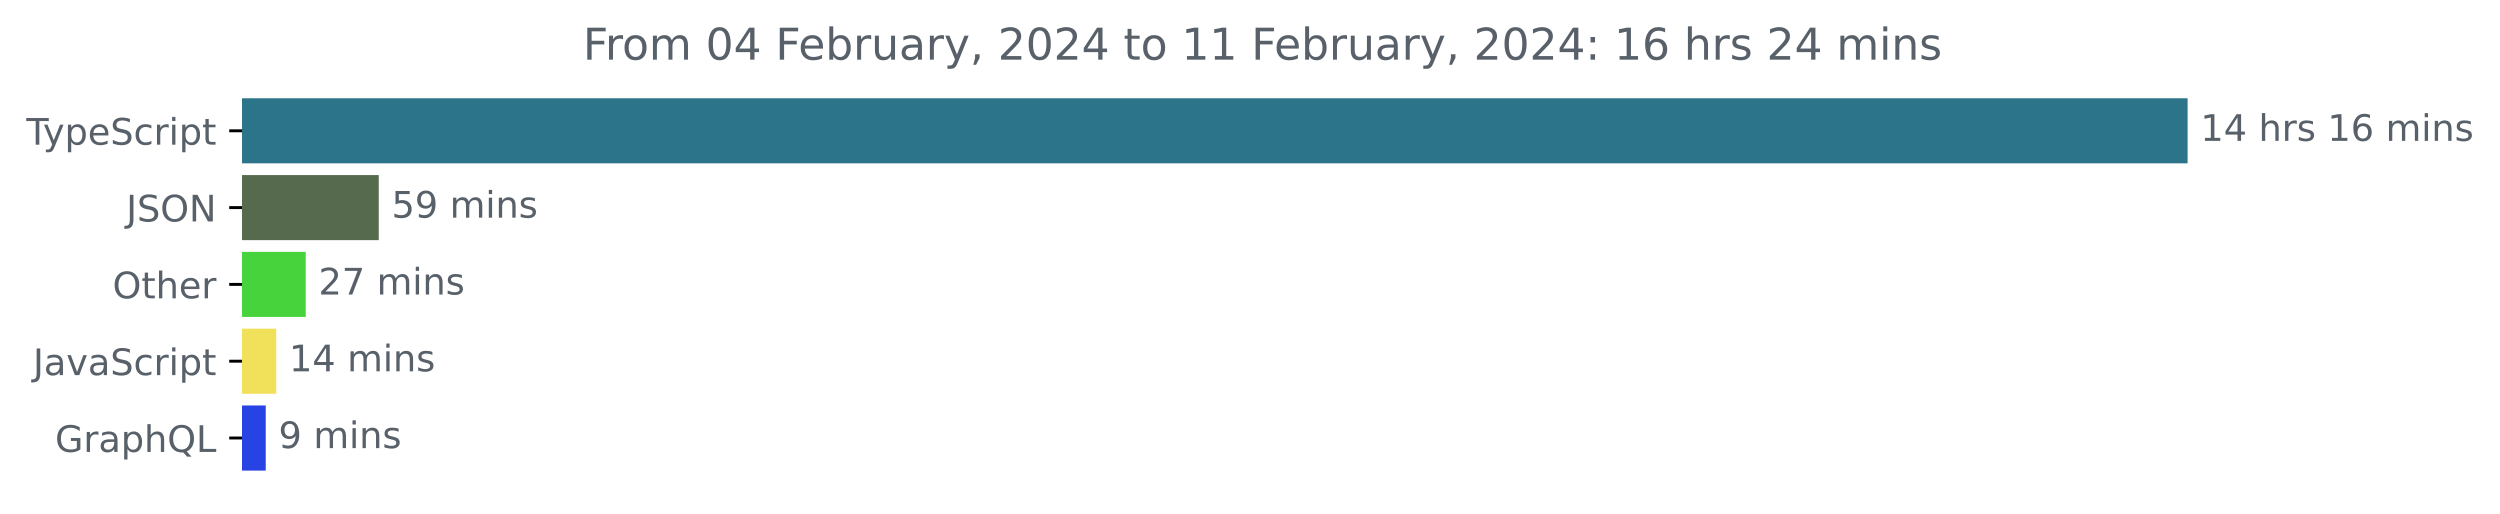
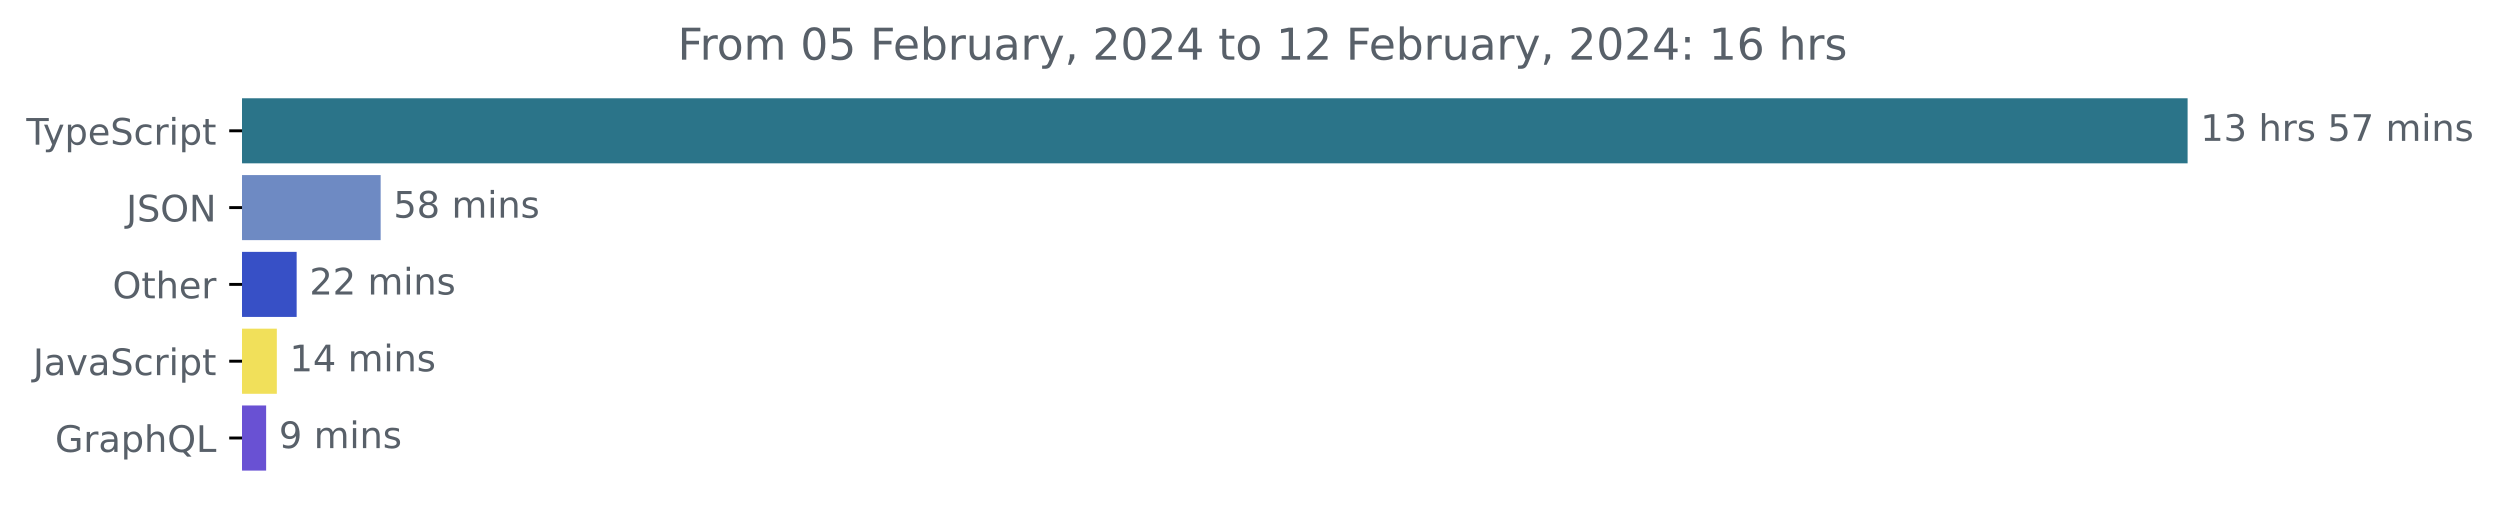
<svg xmlns="http://www.w3.org/2000/svg" xmlns:xlink="http://www.w3.org/1999/xlink" width="683.507pt" height="140.398pt" viewBox="0 0 683.507 140.398" version="1.1">
  <defs>
    <style type="text/css">*{stroke-linejoin: round; stroke-linecap: butt}</style>
  </defs>
  <g id="figure_1">
    <g id="patch_1">
      <path d="M -0 140.398  L 683.507 140.398  L 683.507 0  L -0 0  L -0 140.398  z " style="fill: none" />
    </g>
    <g id="axes_1">
      <g id="patch_2">
-         <path d="M 66.17 27.358  L 597.599 27.358  L 597.599 44.158  L 66.17 44.158  z " clip-path="url(#p32b9dd7844)" style="fill: #2b7489; stroke: #2b7489; stroke-linejoin: miter" />
+         <path d="M 66.17 27.358  L 597.599 27.358  L 597.599 44.158  L 66.17 44.158  z " clip-path="url(#p2b8fcc6972)" style="fill: #2b7489; stroke: #2b7489; stroke-linejoin: miter" />
      </g>
      <g id="patch_3">
-         <path d="M 66.17 48.358  L 103.056 48.358  L 103.056 65.158  L 66.17 65.158  z " clip-path="url(#p32b9dd7844)" style="fill: #566b4d; stroke: #566b4d; stroke-linejoin: miter" />
+         <path d="M 66.17 48.358  L 103.573 48.358  L 103.573 65.158  L 66.17 65.158  z " clip-path="url(#p2b8fcc6972)" style="fill: #6e8ac3; stroke: #6e8ac3; stroke-linejoin: miter" />
      </g>
      <g id="patch_4">
-         <path d="M 66.17 69.358  L 83.087 69.358  L 83.087 86.158  L 66.17 86.158  z " clip-path="url(#p32b9dd7844)" style="fill: #46d33c; stroke: #46d33c; stroke-linejoin: miter" />
+         <path d="M 66.17 69.358  L 80.607 69.358  L 80.607 86.158  L 66.17 86.158  z " clip-path="url(#p2b8fcc6972)" style="fill: #3750c6; stroke: #3750c6; stroke-linejoin: miter" />
      </g>
      <g id="patch_5">
-         <path d="M 66.17 90.358  L 75.025 90.358  L 75.025 107.158  L 66.17 107.158  z " clip-path="url(#p32b9dd7844)" style="fill: #f1e05a; stroke: #f1e05a; stroke-linejoin: miter" />
+         <path d="M 66.17 90.358  L 75.186 90.358  L 75.186 107.158  L 66.17 107.158  z " clip-path="url(#p2b8fcc6972)" style="fill: #f1e05a; stroke: #f1e05a; stroke-linejoin: miter" />
      </g>
      <g id="patch_6">
-         <path d="M 66.17 111.358  L 72.155 111.358  L 72.155 128.158  L 66.17 128.158  z " clip-path="url(#p32b9dd7844)" style="fill: #2743e3; stroke: #2743e3; stroke-linejoin: miter" />
+         <path d="M 66.17 111.358  L 72.262 111.358  L 72.262 128.158  L 66.17 128.158  z " clip-path="url(#p2b8fcc6972)" style="fill: #6951d3; stroke: #6951d3; stroke-linejoin: miter" />
      </g>
      <g id="matplotlib.axis_1" />
      <g id="matplotlib.axis_2">
        <g id="ytick_1">
          <g id="line2d_1">
            <defs>
-               <path id="m0864cb689b" d="M 0 0  L -3.5 0  " style="stroke: #000000; stroke-width: 0.8" />
+               <path id="m89689e6a6e" d="M 0 0  L -3.5 0  " style="stroke: #000000; stroke-width: 0.8" />
            </defs>
            <g>
-               <use xlink:href="#m0864cb689b" x="66.17" y="35.758" style="stroke: #000000; stroke-width: 0.8" />
+               <use xlink:href="#m89689e6a6e" x="66.17" y="35.758" style="stroke: #000000; stroke-width: 0.8" />
            </g>
          </g>
          <g id="text_1">
            <g style="fill: #586069" transform="translate(7.2 39.55734)scale(0.1 -0.1)">
              <defs>
                <path id="DejaVuSans-54" d="M -19 4666  L 3928 4666  L 3928 4134  L 2272 4134  L 2272 0  L 1638 0  L 1638 4134  L -19 4134  L -19 4666  z " transform="scale(0.015625)" />
                <path id="DejaVuSans-79" d="M 2059 -325  Q 1816 -950 1584 -1140  Q 1353 -1331 966 -1331  L 506 -1331  L 506 -850  L 844 -850  Q 1081 -850 1212 -737  Q 1344 -625 1503 -206  L 1606 56  L 191 3500  L 800 3500  L 1894 763  L 2988 3500  L 3597 3500  L 2059 -325  z " transform="scale(0.015625)" />
                <path id="DejaVuSans-70" d="M 1159 525  L 1159 -1331  L 581 -1331  L 581 3500  L 1159 3500  L 1159 2969  Q 1341 3281 1617 3432  Q 1894 3584 2278 3584  Q 2916 3584 3314 3078  Q 3713 2572 3713 1747  Q 3713 922 3314 415  Q 2916 -91 2278 -91  Q 1894 -91 1617 61  Q 1341 213 1159 525  z M 3116 1747  Q 3116 2381 2855 2742  Q 2594 3103 2138 3103  Q 1681 3103 1420 2742  Q 1159 2381 1159 1747  Q 1159 1113 1420 752  Q 1681 391 2138 391  Q 2594 391 2855 752  Q 3116 1113 3116 1747  z " transform="scale(0.015625)" />
                <path id="DejaVuSans-65" d="M 3597 1894  L 3597 1613  L 953 1613  Q 991 1019 1311 708  Q 1631 397 2203 397  Q 2534 397 2845 478  Q 3156 559 3463 722  L 3463 178  Q 3153 47 2828 -22  Q 2503 -91 2169 -91  Q 1331 -91 842 396  Q 353 884 353 1716  Q 353 2575 817 3079  Q 1281 3584 2069 3584  Q 2775 3584 3186 3129  Q 3597 2675 3597 1894  z M 3022 2063  Q 3016 2534 2758 2815  Q 2500 3097 2075 3097  Q 1594 3097 1305 2825  Q 1016 2553 972 2059  L 3022 2063  z " transform="scale(0.015625)" />
                <path id="DejaVuSans-53" d="M 3425 4513  L 3425 3897  Q 3066 4069 2747 4153  Q 2428 4238 2131 4238  Q 1616 4238 1336 4038  Q 1056 3838 1056 3469  Q 1056 3159 1242 3001  Q 1428 2844 1947 2747  L 2328 2669  Q 3034 2534 3370 2195  Q 3706 1856 3706 1288  Q 3706 609 3251 259  Q 2797 -91 1919 -91  Q 1588 -91 1214 -16  Q 841 59 441 206  L 441 856  Q 825 641 1194 531  Q 1563 422 1919 422  Q 2459 422 2753 634  Q 3047 847 3047 1241  Q 3047 1584 2836 1778  Q 2625 1972 2144 2069  L 1759 2144  Q 1053 2284 737 2584  Q 422 2884 422 3419  Q 422 4038 858 4394  Q 1294 4750 2059 4750  Q 2388 4750 2728 4690  Q 3069 4631 3425 4513  z " transform="scale(0.015625)" />
                <path id="DejaVuSans-63" d="M 3122 3366  L 3122 2828  Q 2878 2963 2633 3030  Q 2388 3097 2138 3097  Q 1578 3097 1268 2742  Q 959 2388 959 1747  Q 959 1106 1268 751  Q 1578 397 2138 397  Q 2388 397 2633 464  Q 2878 531 3122 666  L 3122 134  Q 2881 22 2623 -34  Q 2366 -91 2075 -91  Q 1284 -91 818 406  Q 353 903 353 1747  Q 353 2603 823 3093  Q 1294 3584 2113 3584  Q 2378 3584 2631 3529  Q 2884 3475 3122 3366  z " transform="scale(0.015625)" />
                <path id="DejaVuSans-72" d="M 2631 2963  Q 2534 3019 2420 3045  Q 2306 3072 2169 3072  Q 1681 3072 1420 2755  Q 1159 2438 1159 1844  L 1159 0  L 581 0  L 581 3500  L 1159 3500  L 1159 2956  Q 1341 3275 1631 3429  Q 1922 3584 2338 3584  Q 2397 3584 2469 3576  Q 2541 3569 2628 3553  L 2631 2963  z " transform="scale(0.015625)" />
                <path id="DejaVuSans-69" d="M 603 3500  L 1178 3500  L 1178 0  L 603 0  L 603 3500  z M 603 4863  L 1178 4863  L 1178 4134  L 603 4134  L 603 4863  z " transform="scale(0.015625)" />
                <path id="DejaVuSans-74" d="M 1172 4494  L 1172 3500  L 2356 3500  L 2356 3053  L 1172 3053  L 1172 1153  Q 1172 725 1289 603  Q 1406 481 1766 481  L 2356 481  L 2356 0  L 1766 0  Q 1100 0 847 248  Q 594 497 594 1153  L 594 3053  L 172 3053  L 172 3500  L 594 3500  L 594 4494  L 1172 4494  z " transform="scale(0.015625)" />
              </defs>
              <use xlink:href="#DejaVuSans-54" />
              <use xlink:href="#DejaVuSans-79" x="45.459" />
              <use xlink:href="#DejaVuSans-70" x="104.639" />
              <use xlink:href="#DejaVuSans-65" x="168.115" />
              <use xlink:href="#DejaVuSans-53" x="229.639" />
              <use xlink:href="#DejaVuSans-63" x="293.115" />
              <use xlink:href="#DejaVuSans-72" x="348.096" />
              <use xlink:href="#DejaVuSans-69" x="389.209" />
              <use xlink:href="#DejaVuSans-70" x="416.992" />
              <use xlink:href="#DejaVuSans-74" x="480.469" />
            </g>
          </g>
        </g>
        <g id="ytick_2">
          <g id="line2d_2">
            <g>
-               <use xlink:href="#m0864cb689b" x="66.17" y="56.758" style="stroke: #000000; stroke-width: 0.8" />
+               <use xlink:href="#m89689e6a6e" x="66.17" y="56.758" style="stroke: #000000; stroke-width: 0.8" />
            </g>
          </g>
          <g id="text_2">
            <g style="fill: #586069" transform="translate(34.51875 60.55734)scale(0.1 -0.1)">
              <defs>
                <path id="DejaVuSans-4a" d="M 628 4666  L 1259 4666  L 1259 325  Q 1259 -519 939 -900  Q 619 -1281 -91 -1281  L -331 -1281  L -331 -750  L -134 -750  Q 284 -750 456 -515  Q 628 -281 628 325  L 628 4666  z " transform="scale(0.015625)" />
                <path id="DejaVuSans-4f" d="M 2522 4238  Q 1834 4238 1429 3725  Q 1025 3213 1025 2328  Q 1025 1447 1429 934  Q 1834 422 2522 422  Q 3209 422 3611 934  Q 4013 1447 4013 2328  Q 4013 3213 3611 3725  Q 3209 4238 2522 4238  z M 2522 4750  Q 3503 4750 4090 4092  Q 4678 3434 4678 2328  Q 4678 1225 4090 567  Q 3503 -91 2522 -91  Q 1538 -91 948 565  Q 359 1222 359 2328  Q 359 3434 948 4092  Q 1538 4750 2522 4750  z " transform="scale(0.015625)" />
                <path id="DejaVuSans-4e" d="M 628 4666  L 1478 4666  L 3547 763  L 3547 4666  L 4159 4666  L 4159 0  L 3309 0  L 1241 3903  L 1241 0  L 628 0  L 628 4666  z " transform="scale(0.015625)" />
              </defs>
              <use xlink:href="#DejaVuSans-4a" />
              <use xlink:href="#DejaVuSans-53" x="29.492" />
              <use xlink:href="#DejaVuSans-4f" x="92.969" />
              <use xlink:href="#DejaVuSans-4e" x="171.68" />
            </g>
          </g>
        </g>
        <g id="ytick_3">
          <g id="line2d_3">
            <g>
-               <use xlink:href="#m0864cb689b" x="66.17" y="77.758" style="stroke: #000000; stroke-width: 0.8" />
+               <use xlink:href="#m89689e6a6e" x="66.17" y="77.758" style="stroke: #000000; stroke-width: 0.8" />
            </g>
          </g>
          <g id="text_3">
            <g style="fill: #586069" transform="translate(30.77656 81.55734)scale(0.1 -0.1)">
              <defs>
                <path id="DejaVuSans-68" d="M 3513 2113  L 3513 0  L 2938 0  L 2938 2094  Q 2938 2591 2744 2837  Q 2550 3084 2163 3084  Q 1697 3084 1428 2787  Q 1159 2491 1159 1978  L 1159 0  L 581 0  L 581 4863  L 1159 4863  L 1159 2956  Q 1366 3272 1645 3428  Q 1925 3584 2291 3584  Q 2894 3584 3203 3211  Q 3513 2838 3513 2113  z " transform="scale(0.015625)" />
              </defs>
              <use xlink:href="#DejaVuSans-4f" />
              <use xlink:href="#DejaVuSans-74" x="78.711" />
              <use xlink:href="#DejaVuSans-68" x="117.92" />
              <use xlink:href="#DejaVuSans-65" x="181.299" />
              <use xlink:href="#DejaVuSans-72" x="242.822" />
            </g>
          </g>
        </g>
        <g id="ytick_4">
          <g id="line2d_4">
            <g>
-               <use xlink:href="#m0864cb689b" x="66.17" y="98.758" style="stroke: #000000; stroke-width: 0.8" />
+               <use xlink:href="#m89689e6a6e" x="66.17" y="98.758" style="stroke: #000000; stroke-width: 0.8" />
            </g>
          </g>
          <g id="text_4">
            <g style="fill: #586069" transform="translate(9.040625 102.5573)scale(0.1 -0.1)">
              <defs>
                <path id="DejaVuSans-61" d="M 2194 1759  Q 1497 1759 1228 1600  Q 959 1441 959 1056  Q 959 750 1161 570  Q 1363 391 1709 391  Q 2188 391 2477 730  Q 2766 1069 2766 1631  L 2766 1759  L 2194 1759  z M 3341 1997  L 3341 0  L 2766 0  L 2766 531  Q 2569 213 2275 61  Q 1981 -91 1556 -91  Q 1019 -91 701 211  Q 384 513 384 1019  Q 384 1609 779 1909  Q 1175 2209 1959 2209  L 2766 2209  L 2766 2266  Q 2766 2663 2505 2880  Q 2244 3097 1772 3097  Q 1472 3097 1187 3025  Q 903 2953 641 2809  L 641 3341  Q 956 3463 1253 3523  Q 1550 3584 1831 3584  Q 2591 3584 2966 3190  Q 3341 2797 3341 1997  z " transform="scale(0.015625)" />
                <path id="DejaVuSans-76" d="M 191 3500  L 800 3500  L 1894 563  L 2988 3500  L 3597 3500  L 2284 0  L 1503 0  L 191 3500  z " transform="scale(0.015625)" />
              </defs>
              <use xlink:href="#DejaVuSans-4a" />
              <use xlink:href="#DejaVuSans-61" x="29.492" />
              <use xlink:href="#DejaVuSans-76" x="90.771" />
              <use xlink:href="#DejaVuSans-61" x="149.951" />
              <use xlink:href="#DejaVuSans-53" x="211.23" />
              <use xlink:href="#DejaVuSans-63" x="274.707" />
              <use xlink:href="#DejaVuSans-72" x="329.688" />
              <use xlink:href="#DejaVuSans-69" x="370.801" />
              <use xlink:href="#DejaVuSans-70" x="398.584" />
              <use xlink:href="#DejaVuSans-74" x="462.061" />
            </g>
          </g>
        </g>
        <g id="ytick_5">
          <g id="line2d_5">
            <g>
-               <use xlink:href="#m0864cb689b" x="66.17" y="119.758" style="stroke: #000000; stroke-width: 0.8" />
+               <use xlink:href="#m89689e6a6e" x="66.17" y="119.758" style="stroke: #000000; stroke-width: 0.8" />
            </g>
          </g>
          <g id="text_5">
            <g style="fill: #586069" transform="translate(15.05312 123.5573)scale(0.1 -0.1)">
              <defs>
                <path id="DejaVuSans-47" d="M 3809 666  L 3809 1919  L 2778 1919  L 2778 2438  L 4434 2438  L 4434 434  Q 4069 175 3628 42  Q 3188 -91 2688 -91  Q 1594 -91 976 548  Q 359 1188 359 2328  Q 359 3472 976 4111  Q 1594 4750 2688 4750  Q 3144 4750 3555 4637  Q 3966 4525 4313 4306  L 4313 3634  Q 3963 3931 3569 4081  Q 3175 4231 2741 4231  Q 1884 4231 1454 3753  Q 1025 3275 1025 2328  Q 1025 1384 1454 906  Q 1884 428 2741 428  Q 3075 428 3337 486  Q 3600 544 3809 666  z " transform="scale(0.015625)" />
                <path id="DejaVuSans-51" d="M 2522 4238  Q 1834 4238 1429 3725  Q 1025 3213 1025 2328  Q 1025 1447 1429 934  Q 1834 422 2522 422  Q 3209 422 3611 934  Q 4013 1447 4013 2328  Q 4013 3213 3611 3725  Q 3209 4238 2522 4238  z M 3406 84  L 4238 -825  L 3475 -825  L 2784 -78  Q 2681 -84 2626 -87  Q 2572 -91 2522 -91  Q 1538 -91 948 567  Q 359 1225 359 2328  Q 359 3434 948 4092  Q 1538 4750 2522 4750  Q 3503 4750 4090 4092  Q 4678 3434 4678 2328  Q 4678 1516 4351 937  Q 4025 359 3406 84  z " transform="scale(0.015625)" />
                <path id="DejaVuSans-4c" d="M 628 4666  L 1259 4666  L 1259 531  L 3531 531  L 3531 0  L 628 0  L 628 4666  z " transform="scale(0.015625)" />
              </defs>
              <use xlink:href="#DejaVuSans-47" />
              <use xlink:href="#DejaVuSans-72" x="77.49" />
              <use xlink:href="#DejaVuSans-61" x="118.604" />
              <use xlink:href="#DejaVuSans-70" x="179.883" />
              <use xlink:href="#DejaVuSans-68" x="243.359" />
              <use xlink:href="#DejaVuSans-51" x="306.738" />
              <use xlink:href="#DejaVuSans-4c" x="385.449" />
            </g>
          </g>
        </g>
      </g>
      <g id="text_6">
        <g style="fill: #586069" transform="translate(601.5989 38.5175)scale(0.1 -0.1)">
          <defs>
            <path id="DejaVuSans-31" d="M 794 531  L 1825 531  L 1825 4091  L 703 3866  L 703 4441  L 1819 4666  L 2450 4666  L 2450 531  L 3481 531  L 3481 0  L 794 0  L 794 531  z " transform="scale(0.015625)" />
-             <path id="DejaVuSans-34" d="M 2419 4116  L 825 1625  L 2419 1625  L 2419 4116  z M 2253 4666  L 3047 4666  L 3047 1625  L 3713 1625  L 3713 1100  L 3047 1100  L 3047 0  L 2419 0  L 2419 1100  L 313 1100  L 313 1709  L 2253 4666  z " transform="scale(0.015625)" />
+             <path id="DejaVuSans-33" d="M 2597 2516  Q 3050 2419 3304 2112  Q 3559 1806 3559 1356  Q 3559 666 3084 287  Q 2609 -91 1734 -91  Q 1441 -91 1130 -33  Q 819 25 488 141  L 488 750  Q 750 597 1062 519  Q 1375 441 1716 441  Q 2309 441 2620 675  Q 2931 909 2931 1356  Q 2931 1769 2642 2001  Q 2353 2234 1838 2234  L 1294 2234  L 1294 2753  L 1863 2753  Q 2328 2753 2575 2939  Q 2822 3125 2822 3475  Q 2822 3834 2567 4026  Q 2313 4219 1838 4219  Q 1578 4219 1281 4162  Q 984 4106 628 3988  L 628 4550  Q 988 4650 1302 4700  Q 1616 4750 1894 4750  Q 2613 4750 3031 4423  Q 3450 4097 3450 3541  Q 3450 3153 3228 2886  Q 3006 2619 2597 2516  z " transform="scale(0.015625)" />
            <path id="DejaVuSans-20" transform="scale(0.015625)" />
            <path id="DejaVuSans-73" d="M 2834 3397  L 2834 2853  Q 2591 2978 2328 3040  Q 2066 3103 1784 3103  Q 1356 3103 1142 2972  Q 928 2841 928 2578  Q 928 2378 1081 2264  Q 1234 2150 1697 2047  L 1894 2003  Q 2506 1872 2764 1633  Q 3022 1394 3022 966  Q 3022 478 2636 193  Q 2250 -91 1575 -91  Q 1294 -91 989 -36  Q 684 19 347 128  L 347 722  Q 666 556 975 473  Q 1284 391 1588 391  Q 1994 391 2212 530  Q 2431 669 2431 922  Q 2431 1156 2273 1281  Q 2116 1406 1581 1522  L 1381 1569  Q 847 1681 609 1914  Q 372 2147 372 2553  Q 372 3047 722 3315  Q 1072 3584 1716 3584  Q 2034 3584 2315 3537  Q 2597 3491 2834 3397  z " transform="scale(0.015625)" />
-             <path id="DejaVuSans-36" d="M 2113 2584  Q 1688 2584 1439 2293  Q 1191 2003 1191 1497  Q 1191 994 1439 701  Q 1688 409 2113 409  Q 2538 409 2786 701  Q 3034 994 3034 1497  Q 3034 2003 2786 2293  Q 2538 2584 2113 2584  z M 3366 4563  L 3366 3988  Q 3128 4100 2886 4159  Q 2644 4219 2406 4219  Q 1781 4219 1451 3797  Q 1122 3375 1075 2522  Q 1259 2794 1537 2939  Q 1816 3084 2150 3084  Q 2853 3084 3261 2657  Q 3669 2231 3669 1497  Q 3669 778 3244 343  Q 2819 -91 2113 -91  Q 1303 -91 875 529  Q 447 1150 447 2328  Q 447 3434 972 4092  Q 1497 4750 2381 4750  Q 2619 4750 2861 4703  Q 3103 4656 3366 4563  z " transform="scale(0.015625)" />
+             <path id="DejaVuSans-35" d="M 691 4666  L 3169 4666  L 3169 4134  L 1269 4134  L 1269 2991  Q 1406 3038 1543 3061  Q 1681 3084 1819 3084  Q 2600 3084 3056 2656  Q 3513 2228 3513 1497  Q 3513 744 3044 326  Q 2575 -91 1722 -91  Q 1428 -91 1123 -41  Q 819 9 494 109  L 494 744  Q 775 591 1075 516  Q 1375 441 1709 441  Q 2250 441 2565 725  Q 2881 1009 2881 1497  Q 2881 1984 2565 2268  Q 2250 2553 1709 2553  Q 1456 2553 1204 2497  Q 953 2441 691 2322  L 691 4666  z " transform="scale(0.015625)" />
+             <path id="DejaVuSans-37" d="M 525 4666  L 3525 4666  L 3525 4397  L 1831 0  L 1172 0  L 2766 4134  L 525 4134  L 525 4666  z " transform="scale(0.015625)" />
            <path id="DejaVuSans-6d" d="M 3328 2828  Q 3544 3216 3844 3400  Q 4144 3584 4550 3584  Q 5097 3584 5394 3201  Q 5691 2819 5691 2113  L 5691 0  L 5113 0  L 5113 2094  Q 5113 2597 4934 2840  Q 4756 3084 4391 3084  Q 3944 3084 3684 2787  Q 3425 2491 3425 1978  L 3425 0  L 2847 0  L 2847 2094  Q 2847 2600 2669 2842  Q 2491 3084 2119 3084  Q 1678 3084 1418 2786  Q 1159 2488 1159 1978  L 1159 0  L 581 0  L 581 3500  L 1159 3500  L 1159 2956  Q 1356 3278 1631 3431  Q 1906 3584 2284 3584  Q 2666 3584 2933 3390  Q 3200 3197 3328 2828  z " transform="scale(0.015625)" />
            <path id="DejaVuSans-6e" d="M 3513 2113  L 3513 0  L 2938 0  L 2938 2094  Q 2938 2591 2744 2837  Q 2550 3084 2163 3084  Q 1697 3084 1428 2787  Q 1159 2491 1159 1978  L 1159 0  L 581 0  L 581 3500  L 1159 3500  L 1159 2956  Q 1366 3272 1645 3428  Q 1925 3584 2291 3584  Q 2894 3584 3203 3211  Q 3513 2838 3513 2113  z " transform="scale(0.015625)" />
          </defs>
          <use xlink:href="#DejaVuSans-31" />
-           <use xlink:href="#DejaVuSans-34" x="63.623" />
+           <use xlink:href="#DejaVuSans-33" x="63.623" />
          <use xlink:href="#DejaVuSans-20" x="127.246" />
          <use xlink:href="#DejaVuSans-68" x="159.033" />
          <use xlink:href="#DejaVuSans-72" x="222.412" />
          <use xlink:href="#DejaVuSans-73" x="263.525" />
          <use xlink:href="#DejaVuSans-20" x="315.625" />
-           <use xlink:href="#DejaVuSans-31" x="347.412" />
-           <use xlink:href="#DejaVuSans-36" x="411.035" />
+           <use xlink:href="#DejaVuSans-35" x="347.412" />
+           <use xlink:href="#DejaVuSans-37" x="411.035" />
          <use xlink:href="#DejaVuSans-20" x="474.658" />
          <use xlink:href="#DejaVuSans-6d" x="506.445" />
          <use xlink:href="#DejaVuSans-69" x="603.857" />
          <use xlink:href="#DejaVuSans-6e" x="631.641" />
          <use xlink:href="#DejaVuSans-73" x="695.02" />
        </g>
      </g>
      <g id="text_7">
-         <g style="fill: #586069" transform="translate(107.0564 59.5175)scale(0.1 -0.1)">
-           <defs>
-             <path id="DejaVuSans-35" d="M 691 4666  L 3169 4666  L 3169 4134  L 1269 4134  L 1269 2991  Q 1406 3038 1543 3061  Q 1681 3084 1819 3084  Q 2600 3084 3056 2656  Q 3513 2228 3513 1497  Q 3513 744 3044 326  Q 2575 -91 1722 -91  Q 1428 -91 1123 -41  Q 819 9 494 109  L 494 744  Q 775 591 1075 516  Q 1375 441 1709 441  Q 2250 441 2565 725  Q 2881 1009 2881 1497  Q 2881 1984 2565 2268  Q 2250 2553 1709 2553  Q 1456 2553 1204 2497  Q 953 2441 691 2322  L 691 4666  z " transform="scale(0.015625)" />
-             <path id="DejaVuSans-39" d="M 703 97  L 703 672  Q 941 559 1184 500  Q 1428 441 1663 441  Q 2288 441 2617 861  Q 2947 1281 2994 2138  Q 2813 1869 2534 1725  Q 2256 1581 1919 1581  Q 1219 1581 811 2004  Q 403 2428 403 3163  Q 403 3881 828 4315  Q 1253 4750 1959 4750  Q 2769 4750 3195 4129  Q 3622 3509 3622 2328  Q 3622 1225 3098 567  Q 2575 -91 1691 -91  Q 1453 -91 1209 -44  Q 966 3 703 97  z M 1959 2075  Q 2384 2075 2632 2365  Q 2881 2656 2881 3163  Q 2881 3666 2632 3958  Q 2384 4250 1959 4250  Q 1534 4250 1286 3958  Q 1038 3666 1038 3163  Q 1038 2656 1286 2365  Q 1534 2075 1959 2075  z " transform="scale(0.015625)" />
+         <g style="fill: #586069" transform="translate(107.5726 59.5175)scale(0.1 -0.1)">
+           <defs>
+             <path id="DejaVuSans-38" d="M 2034 2216  Q 1584 2216 1326 1975  Q 1069 1734 1069 1313  Q 1069 891 1326 650  Q 1584 409 2034 409  Q 2484 409 2743 651  Q 3003 894 3003 1313  Q 3003 1734 2745 1975  Q 2488 2216 2034 2216  z M 1403 2484  Q 997 2584 770 2862  Q 544 3141 544 3541  Q 544 4100 942 4425  Q 1341 4750 2034 4750  Q 2731 4750 3128 4425  Q 3525 4100 3525 3541  Q 3525 3141 3298 2862  Q 3072 2584 2669 2484  Q 3125 2378 3379 2068  Q 3634 1759 3634 1313  Q 3634 634 3220 271  Q 2806 -91 2034 -91  Q 1263 -91 848 271  Q 434 634 434 1313  Q 434 1759 690 2068  Q 947 2378 1403 2484  z M 1172 3481  Q 1172 3119 1398 2916  Q 1625 2713 2034 2713  Q 2441 2713 2670 2916  Q 2900 3119 2900 3481  Q 2900 3844 2670 4047  Q 2441 4250 2034 4250  Q 1625 4250 1398 4047  Q 1172 3844 1172 3481  z " transform="scale(0.015625)" />
          </defs>
          <use xlink:href="#DejaVuSans-35" />
-           <use xlink:href="#DejaVuSans-39" x="63.623" />
+           <use xlink:href="#DejaVuSans-38" x="63.623" />
          <use xlink:href="#DejaVuSans-20" x="127.246" />
          <use xlink:href="#DejaVuSans-6d" x="159.033" />
          <use xlink:href="#DejaVuSans-69" x="256.445" />
          <use xlink:href="#DejaVuSans-6e" x="284.229" />
          <use xlink:href="#DejaVuSans-73" x="347.607" />
        </g>
      </g>
      <g id="text_8">
-         <g style="fill: #586069" transform="translate(87.08662 80.5175)scale(0.1 -0.1)">
+         <g style="fill: #586069" transform="translate(84.60733 80.5175)scale(0.1 -0.1)">
          <defs>
            <path id="DejaVuSans-32" d="M 1228 531  L 3431 531  L 3431 0  L 469 0  L 469 531  Q 828 903 1448 1529  Q 2069 2156 2228 2338  Q 2531 2678 2651 2914  Q 2772 3150 2772 3378  Q 2772 3750 2511 3984  Q 2250 4219 1831 4219  Q 1534 4219 1204 4116  Q 875 4013 500 3803  L 500 4441  Q 881 4594 1212 4672  Q 1544 4750 1819 4750  Q 2544 4750 2975 4387  Q 3406 4025 3406 3419  Q 3406 3131 3298 2873  Q 3191 2616 2906 2266  Q 2828 2175 2409 1742  Q 1991 1309 1228 531  z " transform="scale(0.015625)" />
-             <path id="DejaVuSans-37" d="M 525 4666  L 3525 4666  L 3525 4397  L 1831 0  L 1172 0  L 2766 4134  L 525 4134  L 525 4666  z " transform="scale(0.015625)" />
          </defs>
          <use xlink:href="#DejaVuSans-32" />
-           <use xlink:href="#DejaVuSans-37" x="63.623" />
+           <use xlink:href="#DejaVuSans-32" x="63.623" />
          <use xlink:href="#DejaVuSans-20" x="127.246" />
          <use xlink:href="#DejaVuSans-6d" x="159.033" />
          <use xlink:href="#DejaVuSans-69" x="256.445" />
          <use xlink:href="#DejaVuSans-6e" x="284.229" />
          <use xlink:href="#DejaVuSans-73" x="347.607" />
        </g>
      </g>
      <g id="text_9">
-         <g style="fill: #586069" transform="translate(79.02542 101.5175)scale(0.1 -0.1)">
+         <g style="fill: #586069" transform="translate(79.18584 101.5175)scale(0.1 -0.1)">
+           <defs>
+             <path id="DejaVuSans-34" d="M 2419 4116  L 825 1625  L 2419 1625  L 2419 4116  z M 2253 4666  L 3047 4666  L 3047 1625  L 3713 1625  L 3713 1100  L 3047 1100  L 3047 0  L 2419 0  L 2419 1100  L 313 1100  L 313 1709  L 2253 4666  z " transform="scale(0.015625)" />
+           </defs>
          <use xlink:href="#DejaVuSans-31" />
          <use xlink:href="#DejaVuSans-34" x="63.623" />
          <use xlink:href="#DejaVuSans-20" x="127.246" />
          <use xlink:href="#DejaVuSans-6d" x="159.033" />
          <use xlink:href="#DejaVuSans-69" x="256.445" />
          <use xlink:href="#DejaVuSans-6e" x="284.229" />
          <use xlink:href="#DejaVuSans-73" x="347.607" />
        </g>
      </g>
      <g id="text_10">
-         <g style="fill: #586069" transform="translate(76.15514 122.5175)scale(0.1 -0.1)">
+         <g style="fill: #586069" transform="translate(76.26188 122.5175)scale(0.1 -0.1)">
+           <defs>
+             <path id="DejaVuSans-39" d="M 703 97  L 703 672  Q 941 559 1184 500  Q 1428 441 1663 441  Q 2288 441 2617 861  Q 2947 1281 2994 2138  Q 2813 1869 2534 1725  Q 2256 1581 1919 1581  Q 1219 1581 811 2004  Q 403 2428 403 3163  Q 403 3881 828 4315  Q 1253 4750 1959 4750  Q 2769 4750 3195 4129  Q 3622 3509 3622 2328  Q 3622 1225 3098 567  Q 2575 -91 1691 -91  Q 1453 -91 1209 -44  Q 966 3 703 97  z M 1959 2075  Q 2384 2075 2632 2365  Q 2881 2656 2881 3163  Q 2881 3666 2632 3958  Q 2384 4250 1959 4250  Q 1534 4250 1286 3958  Q 1038 3666 1038 3163  Q 1038 2656 1286 2365  Q 1534 2075 1959 2075  z " transform="scale(0.015625)" />
+           </defs>
          <use xlink:href="#DejaVuSans-39" />
          <use xlink:href="#DejaVuSans-20" x="63.623" />
          <use xlink:href="#DejaVuSans-6d" x="95.41" />
          <use xlink:href="#DejaVuSans-69" x="192.822" />
          <use xlink:href="#DejaVuSans-6e" x="220.605" />
          <use xlink:href="#DejaVuSans-73" x="283.984" />
        </g>
      </g>
      <g id="text_11">
-         <g style="fill: #586069" transform="translate(159.3878 16.31812)scale(0.12 -0.12)">
+         <g style="fill: #586069" transform="translate(185.2759 16.31812)scale(0.12 -0.12)">
          <defs>
            <path id="DejaVuSans-46" d="M 628 4666  L 3309 4666  L 3309 4134  L 1259 4134  L 1259 2759  L 3109 2759  L 3109 2228  L 1259 2228  L 1259 0  L 628 0  L 628 4666  z " transform="scale(0.015625)" />
            <path id="DejaVuSans-6f" d="M 1959 3097  Q 1497 3097 1228 2736  Q 959 2375 959 1747  Q 959 1119 1226 758  Q 1494 397 1959 397  Q 2419 397 2687 759  Q 2956 1122 2956 1747  Q 2956 2369 2687 2733  Q 2419 3097 1959 3097  z M 1959 3584  Q 2709 3584 3137 3096  Q 3566 2609 3566 1747  Q 3566 888 3137 398  Q 2709 -91 1959 -91  Q 1206 -91 779 398  Q 353 888 353 1747  Q 353 2609 779 3096  Q 1206 3584 1959 3584  z " transform="scale(0.015625)" />
            <path id="DejaVuSans-30" d="M 2034 4250  Q 1547 4250 1301 3770  Q 1056 3291 1056 2328  Q 1056 1369 1301 889  Q 1547 409 2034 409  Q 2525 409 2770 889  Q 3016 1369 3016 2328  Q 3016 3291 2770 3770  Q 2525 4250 2034 4250  z M 2034 4750  Q 2819 4750 3233 4129  Q 3647 3509 3647 2328  Q 3647 1150 3233 529  Q 2819 -91 2034 -91  Q 1250 -91 836 529  Q 422 1150 422 2328  Q 422 3509 836 4129  Q 1250 4750 2034 4750  z " transform="scale(0.015625)" />
            <path id="DejaVuSans-62" d="M 3116 1747  Q 3116 2381 2855 2742  Q 2594 3103 2138 3103  Q 1681 3103 1420 2742  Q 1159 2381 1159 1747  Q 1159 1113 1420 752  Q 1681 391 2138 391  Q 2594 391 2855 752  Q 3116 1113 3116 1747  z M 1159 2969  Q 1341 3281 1617 3432  Q 1894 3584 2278 3584  Q 2916 3584 3314 3078  Q 3713 2572 3713 1747  Q 3713 922 3314 415  Q 2916 -91 2278 -91  Q 1894 -91 1617 61  Q 1341 213 1159 525  L 1159 0  L 581 0  L 581 4863  L 1159 4863  L 1159 2969  z " transform="scale(0.015625)" />
            <path id="DejaVuSans-75" d="M 544 1381  L 544 3500  L 1119 3500  L 1119 1403  Q 1119 906 1312 657  Q 1506 409 1894 409  Q 2359 409 2629 706  Q 2900 1003 2900 1516  L 2900 3500  L 3475 3500  L 3475 0  L 2900 0  L 2900 538  Q 2691 219 2414 64  Q 2138 -91 1772 -91  Q 1169 -91 856 284  Q 544 659 544 1381  z M 1991 3584  L 1991 3584  z " transform="scale(0.015625)" />
            <path id="DejaVuSans-2c" d="M 750 794  L 1409 794  L 1409 256  L 897 -744  L 494 -744  L 750 256  L 750 794  z " transform="scale(0.015625)" />
            <path id="DejaVuSans-3a" d="M 750 794  L 1409 794  L 1409 0  L 750 0  L 750 794  z M 750 3309  L 1409 3309  L 1409 2516  L 750 2516  L 750 3309  z " transform="scale(0.015625)" />
+             <path id="DejaVuSans-36" d="M 2113 2584  Q 1688 2584 1439 2293  Q 1191 2003 1191 1497  Q 1191 994 1439 701  Q 1688 409 2113 409  Q 2538 409 2786 701  Q 3034 994 3034 1497  Q 3034 2003 2786 2293  Q 2538 2584 2113 2584  z M 3366 4563  L 3366 3988  Q 3128 4100 2886 4159  Q 2644 4219 2406 4219  Q 1781 4219 1451 3797  Q 1122 3375 1075 2522  Q 1259 2794 1537 2939  Q 1816 3084 2150 3084  Q 2853 3084 3261 2657  Q 3669 2231 3669 1497  Q 3669 778 3244 343  Q 2819 -91 2113 -91  Q 1303 -91 875 529  Q 447 1150 447 2328  Q 447 3434 972 4092  Q 1497 4750 2381 4750  Q 2619 4750 2861 4703  Q 3103 4656 3366 4563  z " transform="scale(0.015625)" />
          </defs>
          <use xlink:href="#DejaVuSans-46" />
          <use xlink:href="#DejaVuSans-72" x="50.27" />
          <use xlink:href="#DejaVuSans-6f" x="89.133" />
          <use xlink:href="#DejaVuSans-6d" x="150.314" />
          <use xlink:href="#DejaVuSans-20" x="247.727" />
          <use xlink:href="#DejaVuSans-30" x="279.514" />
-           <use xlink:href="#DejaVuSans-34" x="343.137" />
+           <use xlink:href="#DejaVuSans-35" x="343.137" />
          <use xlink:href="#DejaVuSans-20" x="406.76" />
          <use xlink:href="#DejaVuSans-46" x="438.547" />
          <use xlink:href="#DejaVuSans-65" x="490.566" />
          <use xlink:href="#DejaVuSans-62" x="552.09" />
          <use xlink:href="#DejaVuSans-72" x="615.566" />
          <use xlink:href="#DejaVuSans-75" x="656.68" />
          <use xlink:href="#DejaVuSans-61" x="720.059" />
          <use xlink:href="#DejaVuSans-72" x="781.338" />
          <use xlink:href="#DejaVuSans-79" x="822.451" />
          <use xlink:href="#DejaVuSans-2c" x="881.631" />
          <use xlink:href="#DejaVuSans-20" x="913.418" />
          <use xlink:href="#DejaVuSans-32" x="945.205" />
          <use xlink:href="#DejaVuSans-30" x="1008.828" />
          <use xlink:href="#DejaVuSans-32" x="1072.451" />
          <use xlink:href="#DejaVuSans-34" x="1136.074" />
          <use xlink:href="#DejaVuSans-20" x="1199.697" />
          <use xlink:href="#DejaVuSans-74" x="1231.484" />
          <use xlink:href="#DejaVuSans-6f" x="1270.693" />
          <use xlink:href="#DejaVuSans-20" x="1331.875" />
          <use xlink:href="#DejaVuSans-31" x="1363.662" />
-           <use xlink:href="#DejaVuSans-31" x="1427.285" />
+           <use xlink:href="#DejaVuSans-32" x="1427.285" />
          <use xlink:href="#DejaVuSans-20" x="1490.908" />
          <use xlink:href="#DejaVuSans-46" x="1522.695" />
          <use xlink:href="#DejaVuSans-65" x="1574.715" />
          <use xlink:href="#DejaVuSans-62" x="1636.238" />
          <use xlink:href="#DejaVuSans-72" x="1699.715" />
          <use xlink:href="#DejaVuSans-75" x="1740.828" />
          <use xlink:href="#DejaVuSans-61" x="1804.207" />
          <use xlink:href="#DejaVuSans-72" x="1865.486" />
          <use xlink:href="#DejaVuSans-79" x="1906.6" />
          <use xlink:href="#DejaVuSans-2c" x="1965.779" />
          <use xlink:href="#DejaVuSans-20" x="1997.566" />
          <use xlink:href="#DejaVuSans-32" x="2029.354" />
          <use xlink:href="#DejaVuSans-30" x="2092.977" />
          <use xlink:href="#DejaVuSans-32" x="2156.6" />
          <use xlink:href="#DejaVuSans-34" x="2220.223" />
          <use xlink:href="#DejaVuSans-3a" x="2283.846" />
          <use xlink:href="#DejaVuSans-20" x="2317.537" />
          <use xlink:href="#DejaVuSans-31" x="2349.324" />
          <use xlink:href="#DejaVuSans-36" x="2412.947" />
          <use xlink:href="#DejaVuSans-20" x="2476.57" />
          <use xlink:href="#DejaVuSans-68" x="2508.357" />
          <use xlink:href="#DejaVuSans-72" x="2571.736" />
          <use xlink:href="#DejaVuSans-73" x="2612.85" />
-           <use xlink:href="#DejaVuSans-20" x="2664.949" />
-           <use xlink:href="#DejaVuSans-32" x="2696.736" />
-           <use xlink:href="#DejaVuSans-34" x="2760.359" />
-           <use xlink:href="#DejaVuSans-20" x="2823.982" />
-           <use xlink:href="#DejaVuSans-6d" x="2855.77" />
-           <use xlink:href="#DejaVuSans-69" x="2953.182" />
-           <use xlink:href="#DejaVuSans-6e" x="2980.965" />
-           <use xlink:href="#DejaVuSans-73" x="3044.344" />
        </g>
      </g>
    </g>
  </g>
  <defs>
-     <clipPath id="p32b9dd7844">
+     <clipPath id="p2b8fcc6972">
      <rect x="66.17" y="22.318" width="558" height="110.88" />
    </clipPath>
  </defs>
</svg>
